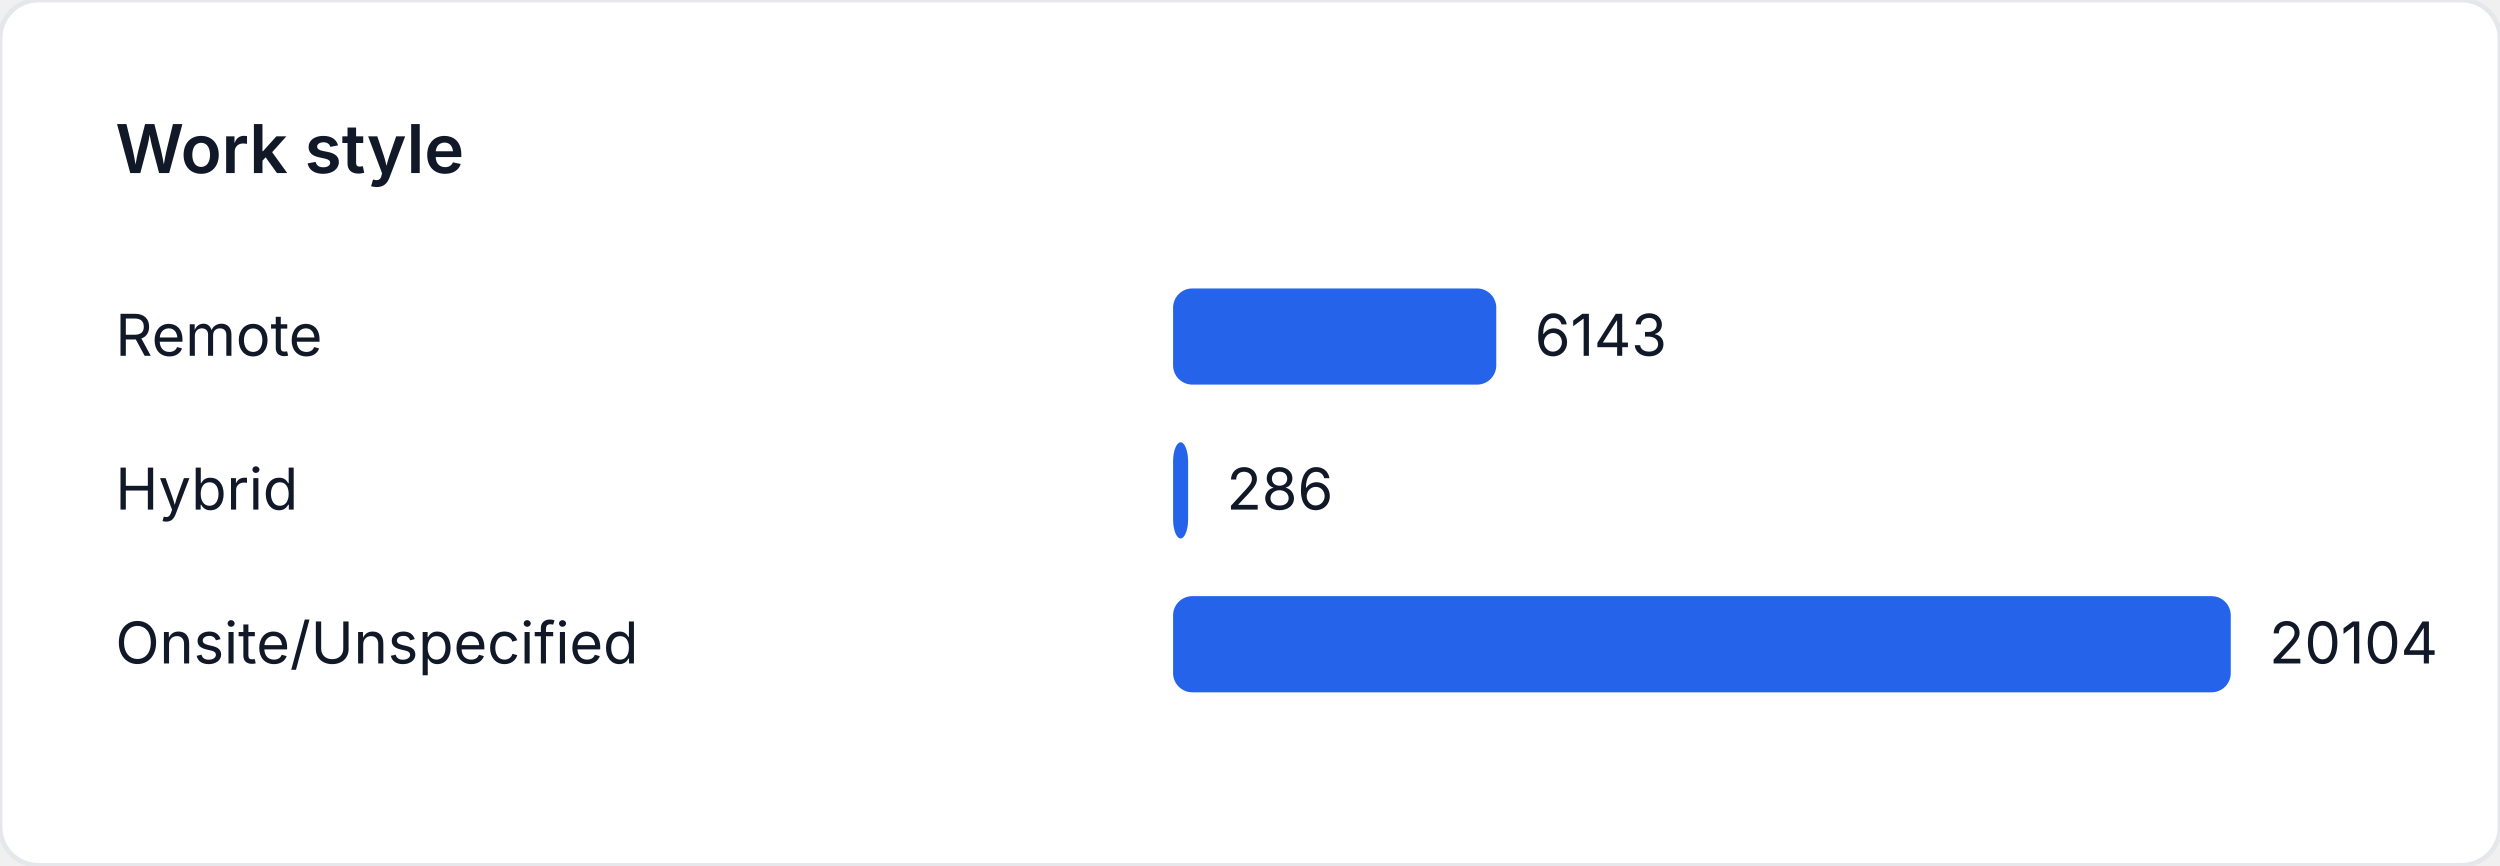
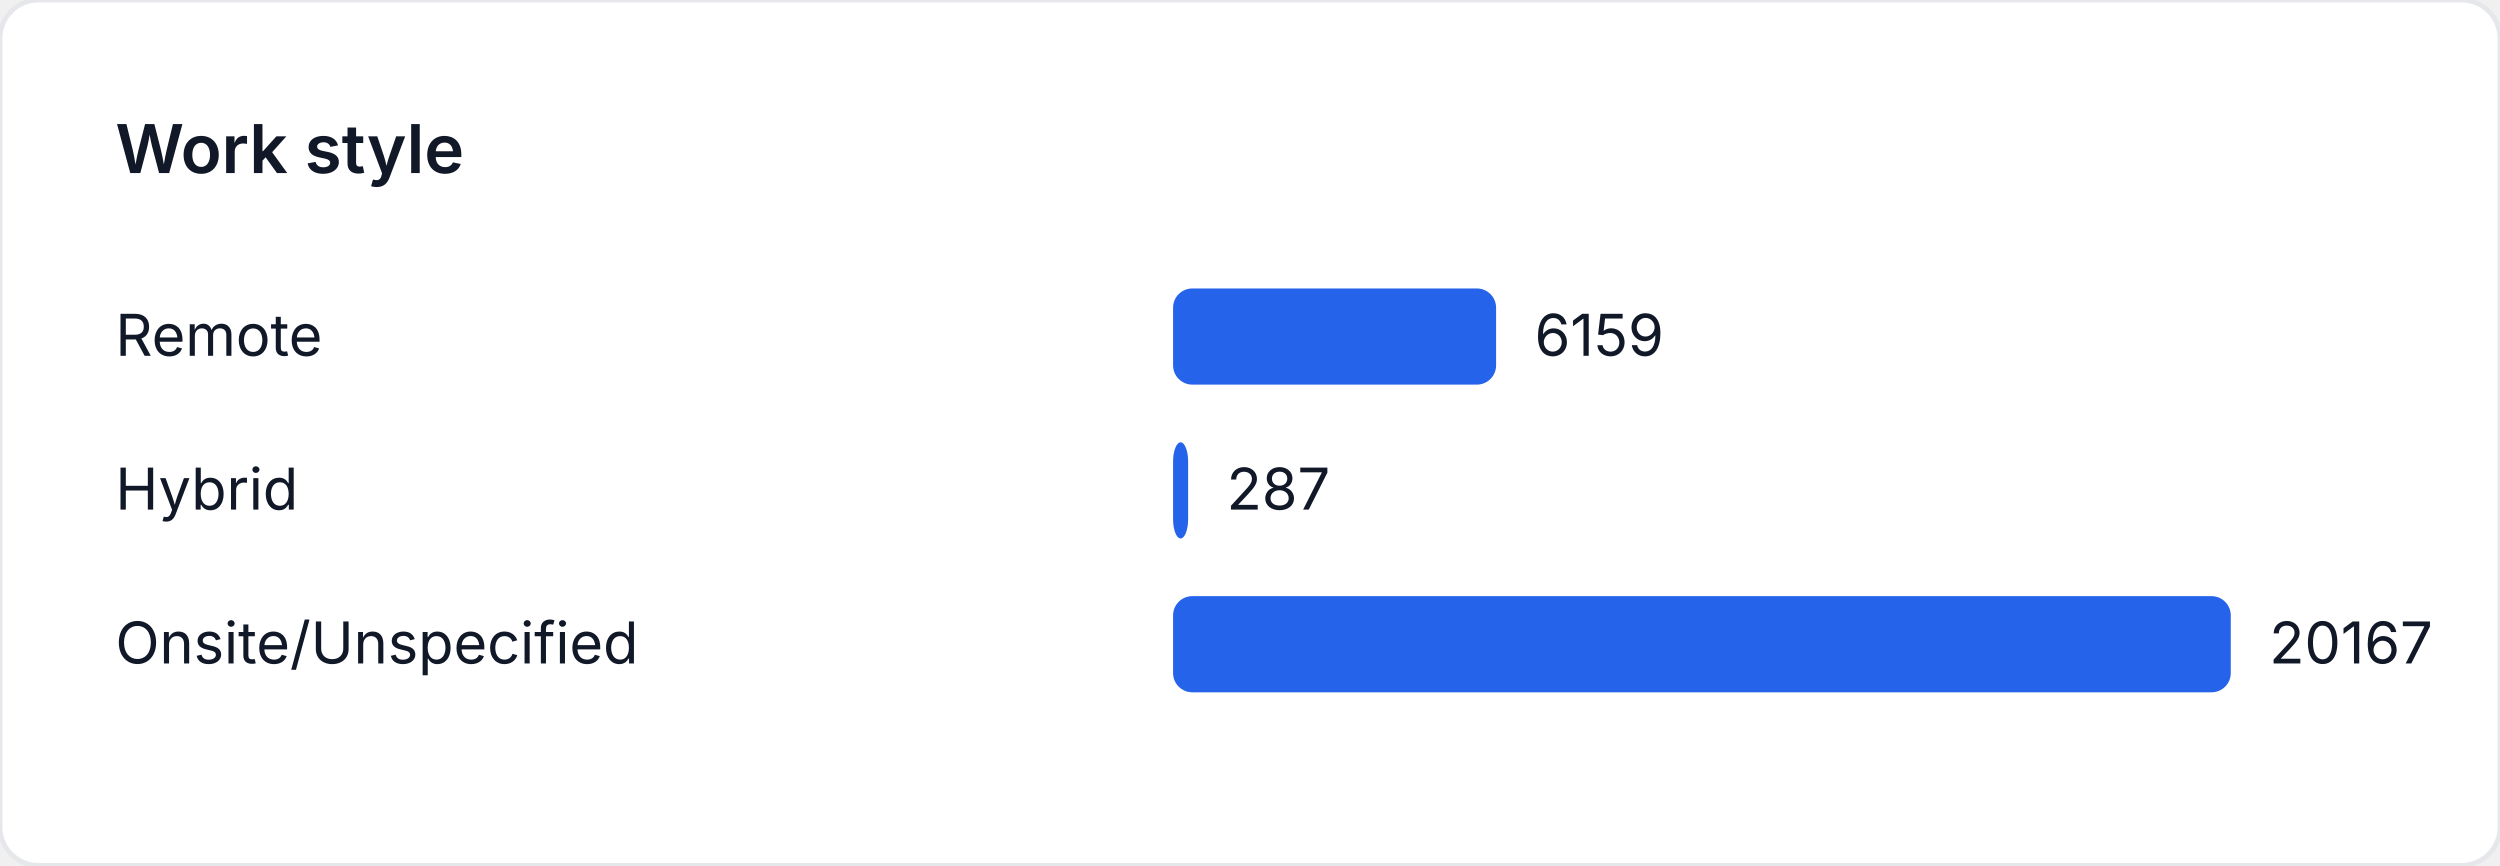
<svg xmlns="http://www.w3.org/2000/svg" width="520" height="180" viewBox="0 0 520 180" role="img" aria-label="Work style">
  <style>
    text { font-family: "Inter", "Segoe UI", sans-serif; font-size: 12px; fill: #111827; }
    .title { font-size: 14px; font-weight: 600; }
  </style>
  <rect width="520" height="180" fill="#ffffff" rx="8" ry="8" stroke="#e5e7eb" />
  <text class="title" x="24" y="36">Work style</text>
  <text x="24" y="74">Remote</text>
-   <rect x="244" y="60" width="67.223" height="20" fill="#2563eb" rx="4" />
-   <text x="319.223" y="74">6143</text>
+   <rect x="244" y="60" width="67.188" height="20" fill="#2563eb" rx="4" />
+   <text x="319.188" y="74">6159</text>
  <text x="24" y="106">Hybrid</text>
-   <rect x="244" y="92" width="3.13" height="20" fill="#2563eb" rx="4" />
-   <text x="255.13" y="106">286</text>
+   <rect x="244" y="92" width="3.131" height="20" fill="#2563eb" rx="4" />
+   <text x="255.131" y="106">287</text>
  <text x="24" y="138">Onsite/Unspecified</text>
  <rect x="244" y="124" width="220" height="20" fill="#2563eb" rx="4" />
-   <text x="472" y="138">20104</text>
+   <text x="472" y="138">20167</text>
</svg>
